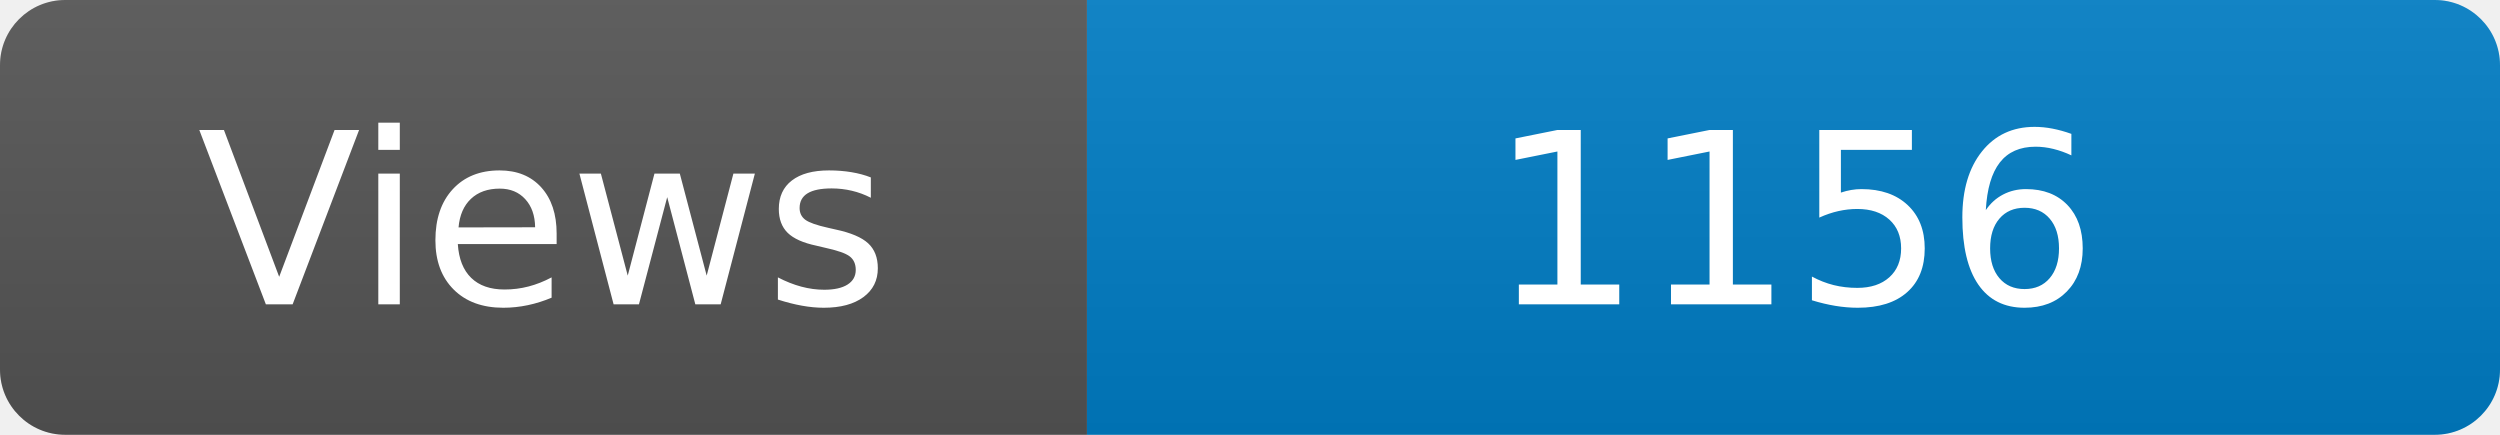
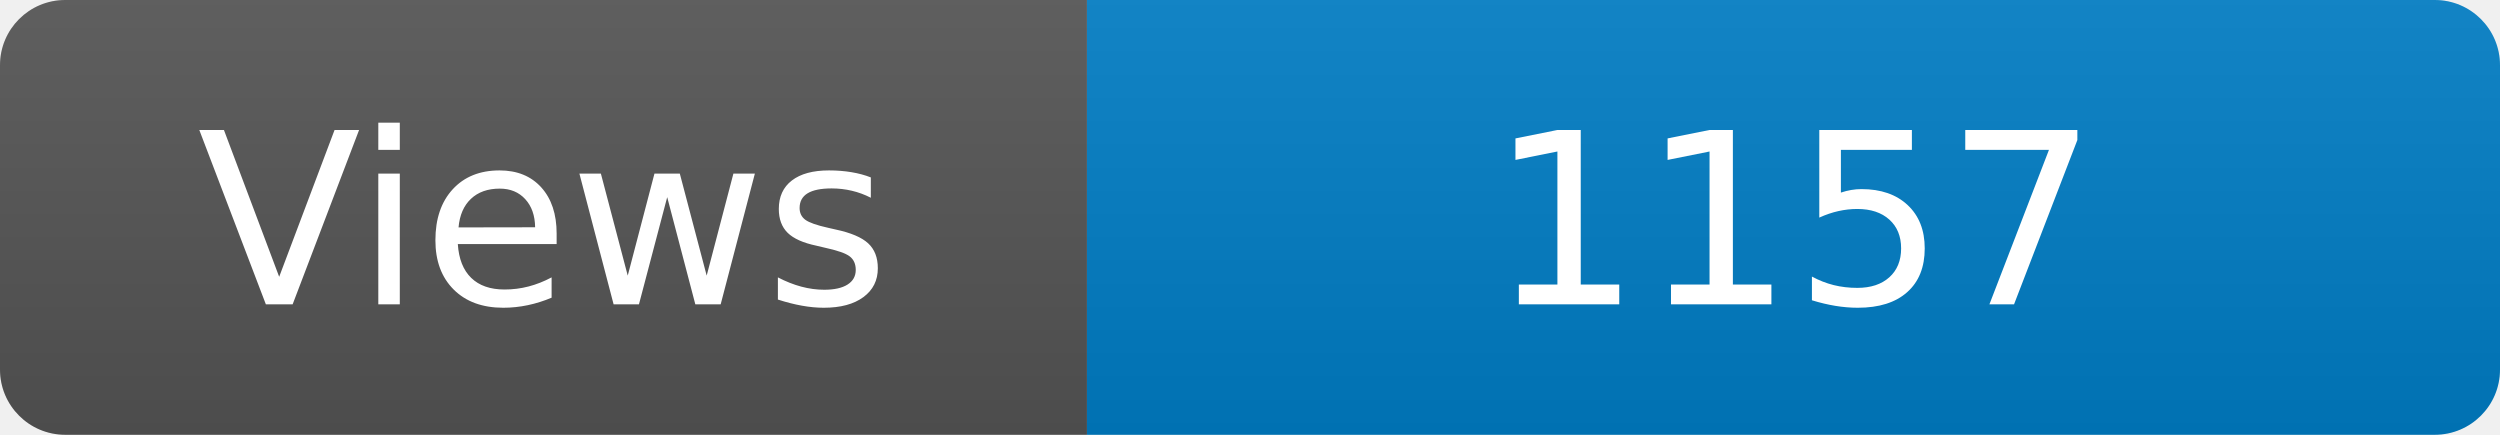
<svg xmlns="http://www.w3.org/2000/svg" width="115" height="20" role="img" aria-label="Maintained?: yes">
  <linearGradient id="s" x2="0" y2="100%">
    <stop offset="0" stop-color="#bbb" stop-opacity=".1" />
    <stop offset="1" stop-opacity=".1" />
  </linearGradient>
  <clipPath id="r">
    <rect width="115" height="20" rx="3" fill="#fff" />
  </clipPath>
  <g clip-path="url(#r)">
    <rect width="50" height="20" fill="#555" />
    <rect x="50" width="160" height="20" fill="#007ec6" />
    <rect width="115" height="20" fill="url(#s)" />
  </g>
  <g fill="#fff" text-anchor="middle" font-family="Verdana,Geneva,DejaVu Sans,sans-serif" font-size="110">
    <text x="250" y="140" transform="scale(.1)" fill="#fff">Views</text>
-     <text x="825" y="140" transform="scale(.1)" fill="#fff">1156</text>
+     <text x="825" y="140" transform="scale(.1)" fill="#fff">1157</text>
  </g>
</svg>
